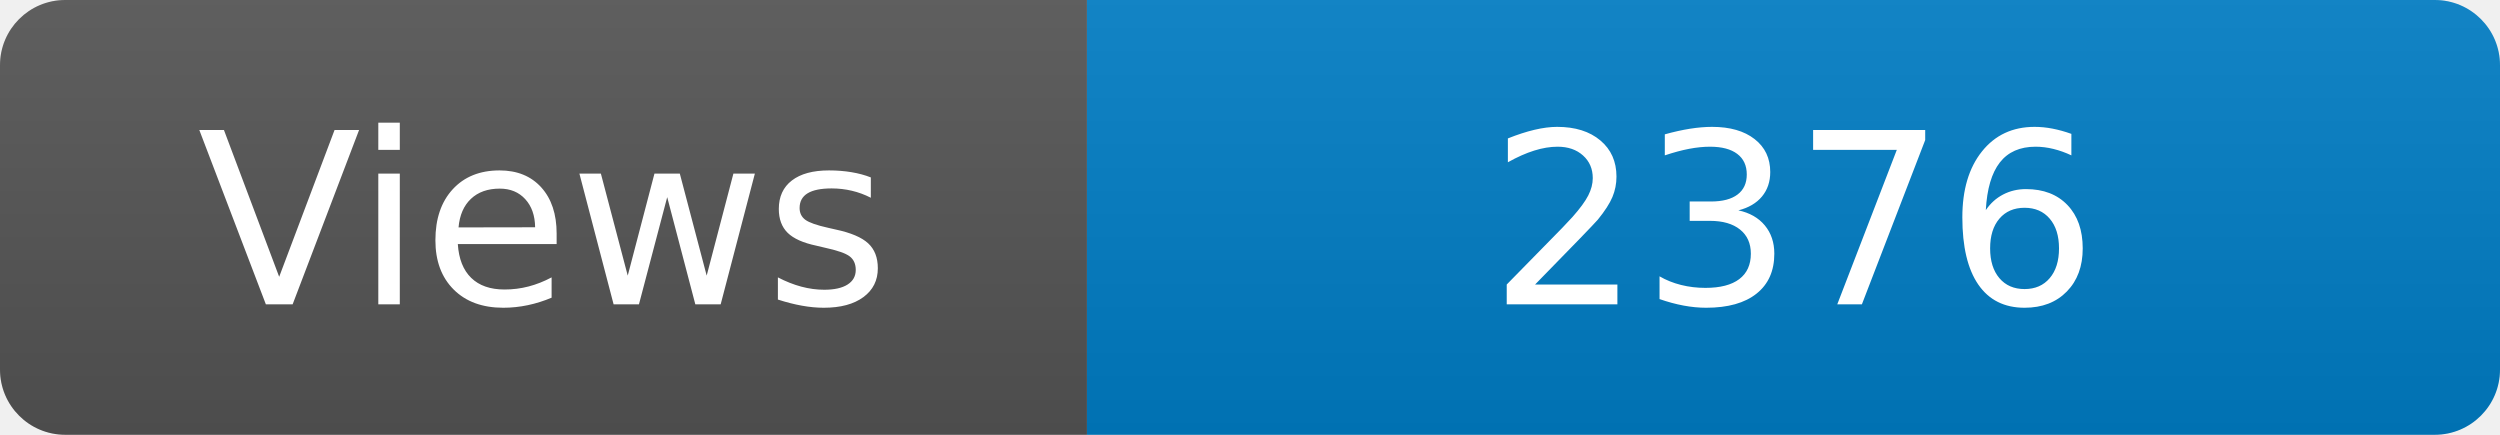
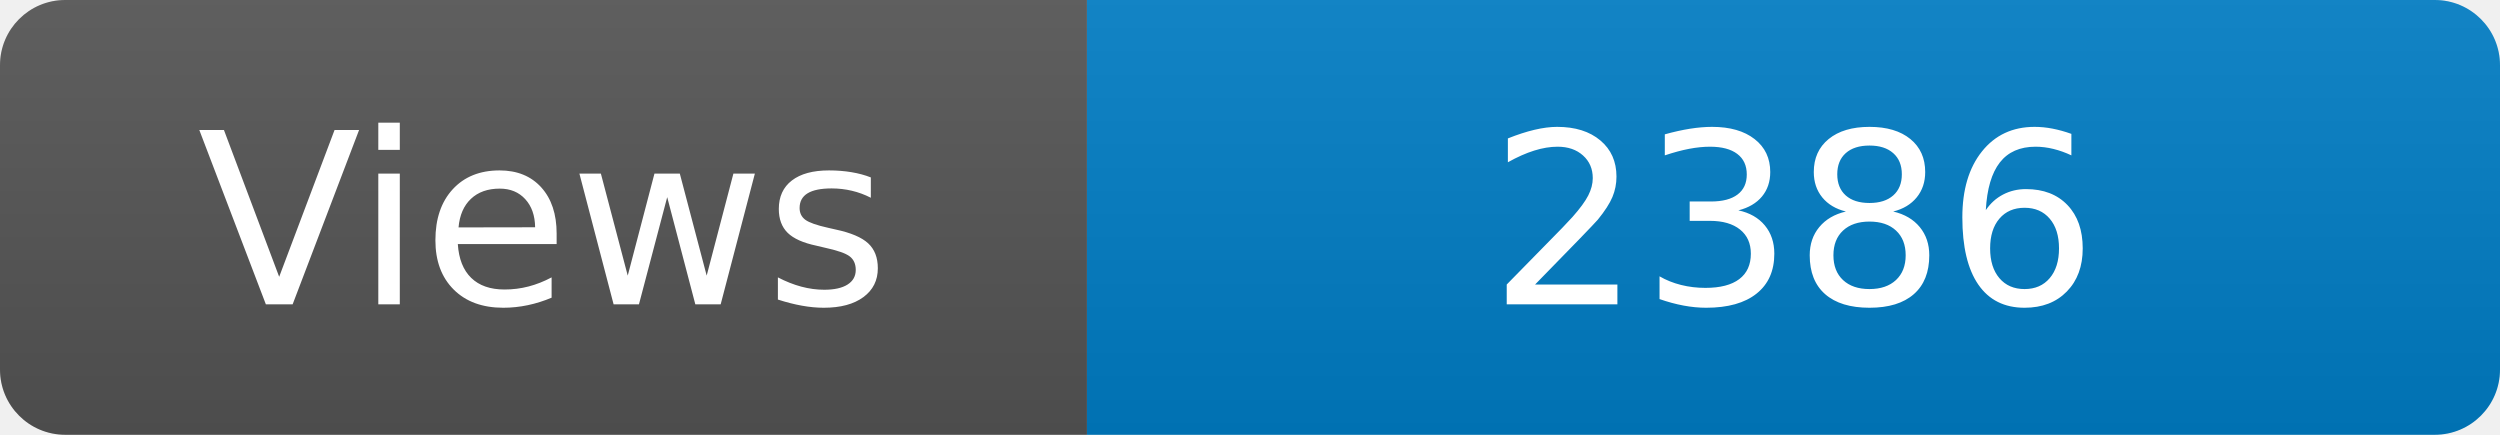
<svg xmlns="http://www.w3.org/2000/svg" width="115" height="20" role="img" aria-label="Maintained?: yes">
  <linearGradient id="s" x2="0" y2="100%">
    <stop offset="0" stop-color="#bbb" stop-opacity=".1" />
    <stop offset="1" stop-opacity=".1" />
  </linearGradient>
  <clipPath id="r">
    <rect width="115" height="20" rx="3" fill="#fff" />
  </clipPath>
  <g clip-path="url(#r)">
    <rect width="50" height="20" fill="#555" />
    <rect x="50" width="160" height="20" fill="#007ec6" />
    <rect width="115" height="20" fill="url(#s)" />
  </g>
  <g fill="#fff" text-anchor="middle" font-family="Verdana,Geneva,DejaVu Sans,sans-serif" font-size="110">
    <text x="250" y="140" transform="scale(.1)" fill="#fff">Views</text>
-     <text x="825" y="140" transform="scale(.1)" fill="#fff">2376</text>
+     <text x="825" y="140" transform="scale(.1)" fill="#fff">2386</text>
  </g>
</svg>
